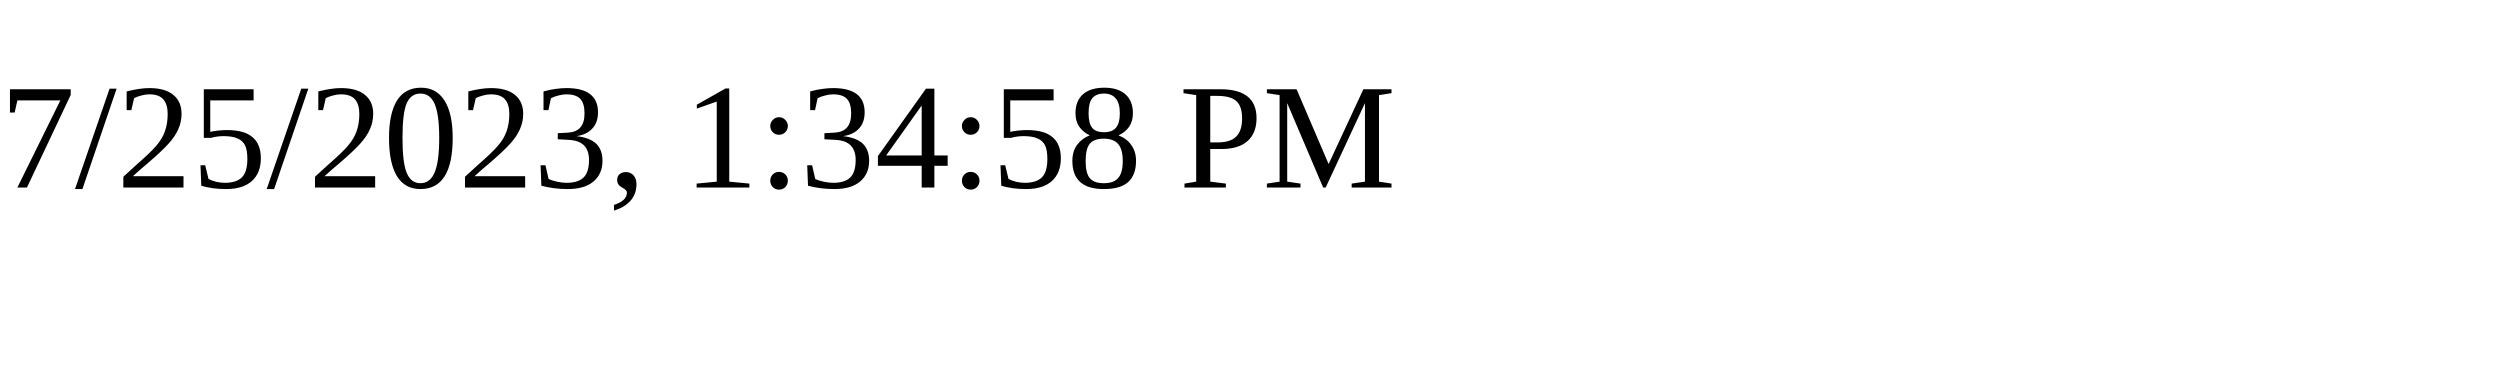
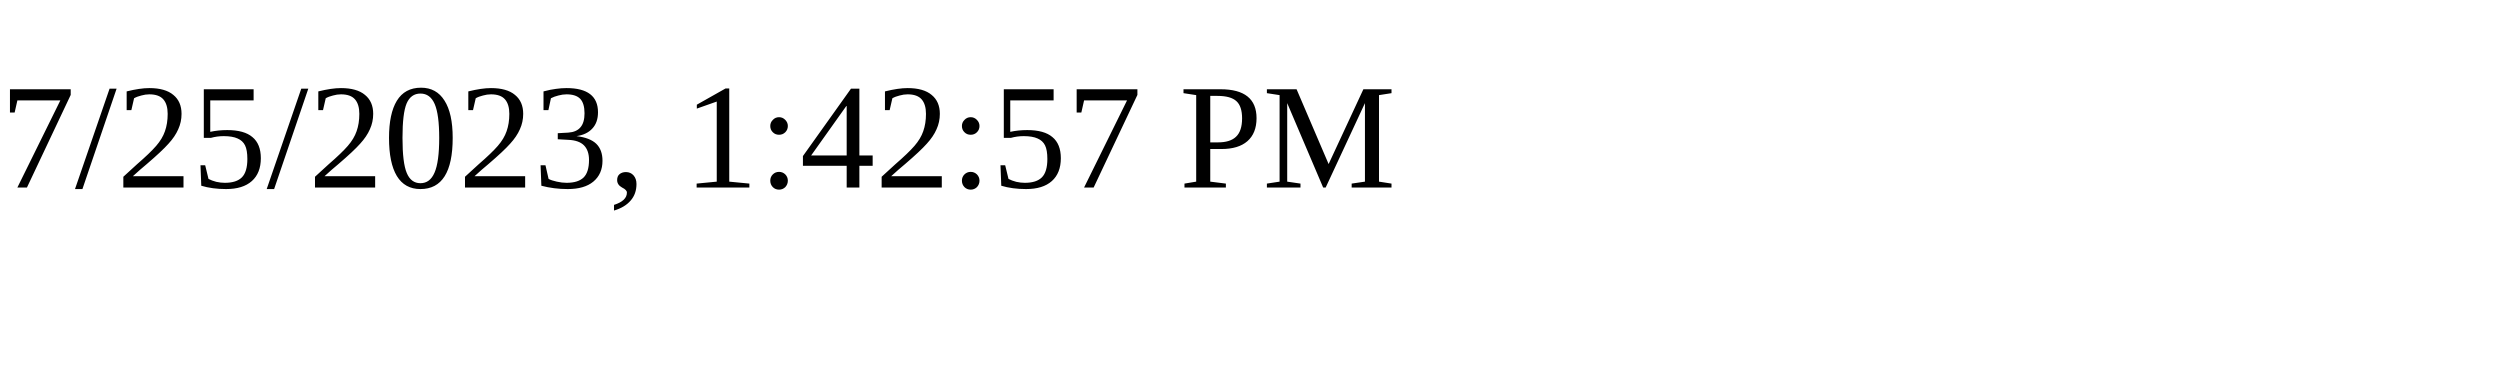
<svg xmlns="http://www.w3.org/2000/svg" height="30" width="200">
-   <text x="0" y="15">7/25/2023, 1:34:58 PM</text>
+   <text x="0" y="15">7/25/2023, 1:42:57 PM</text>
</svg>
